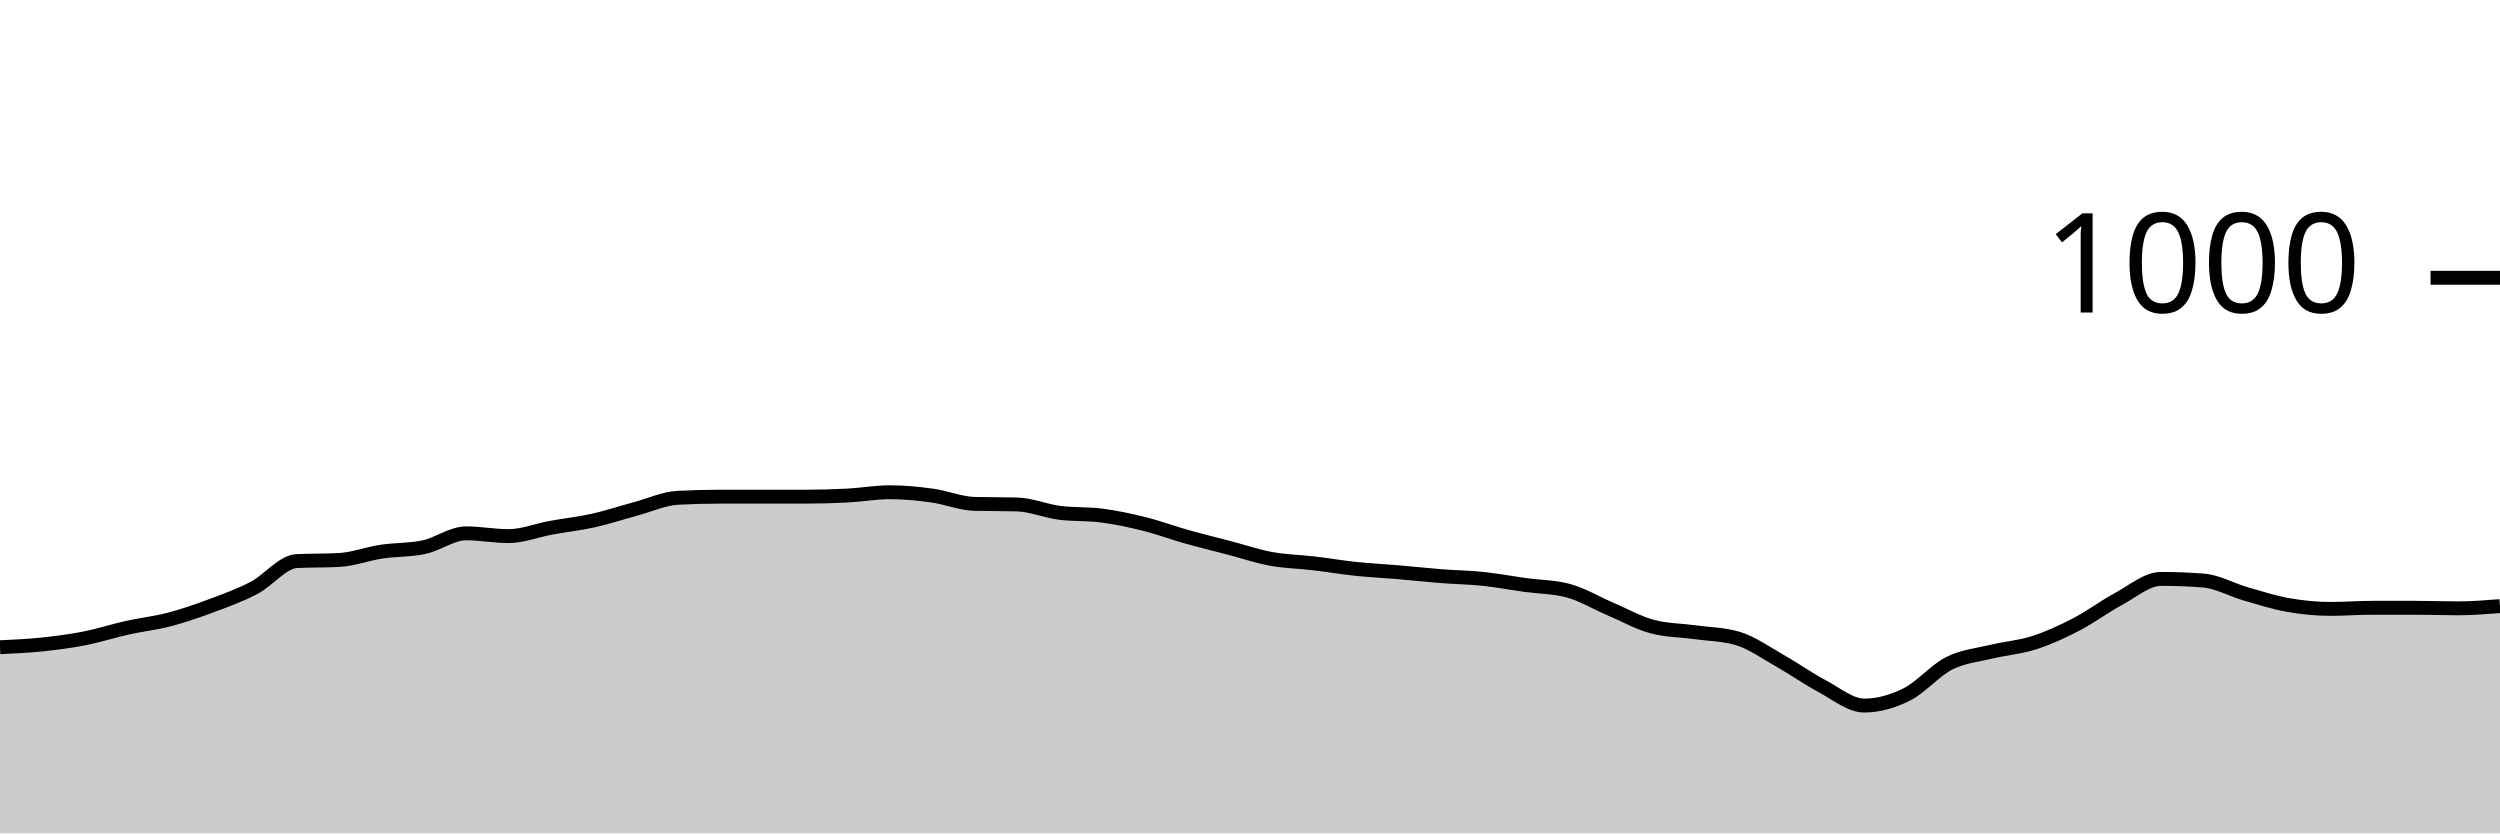
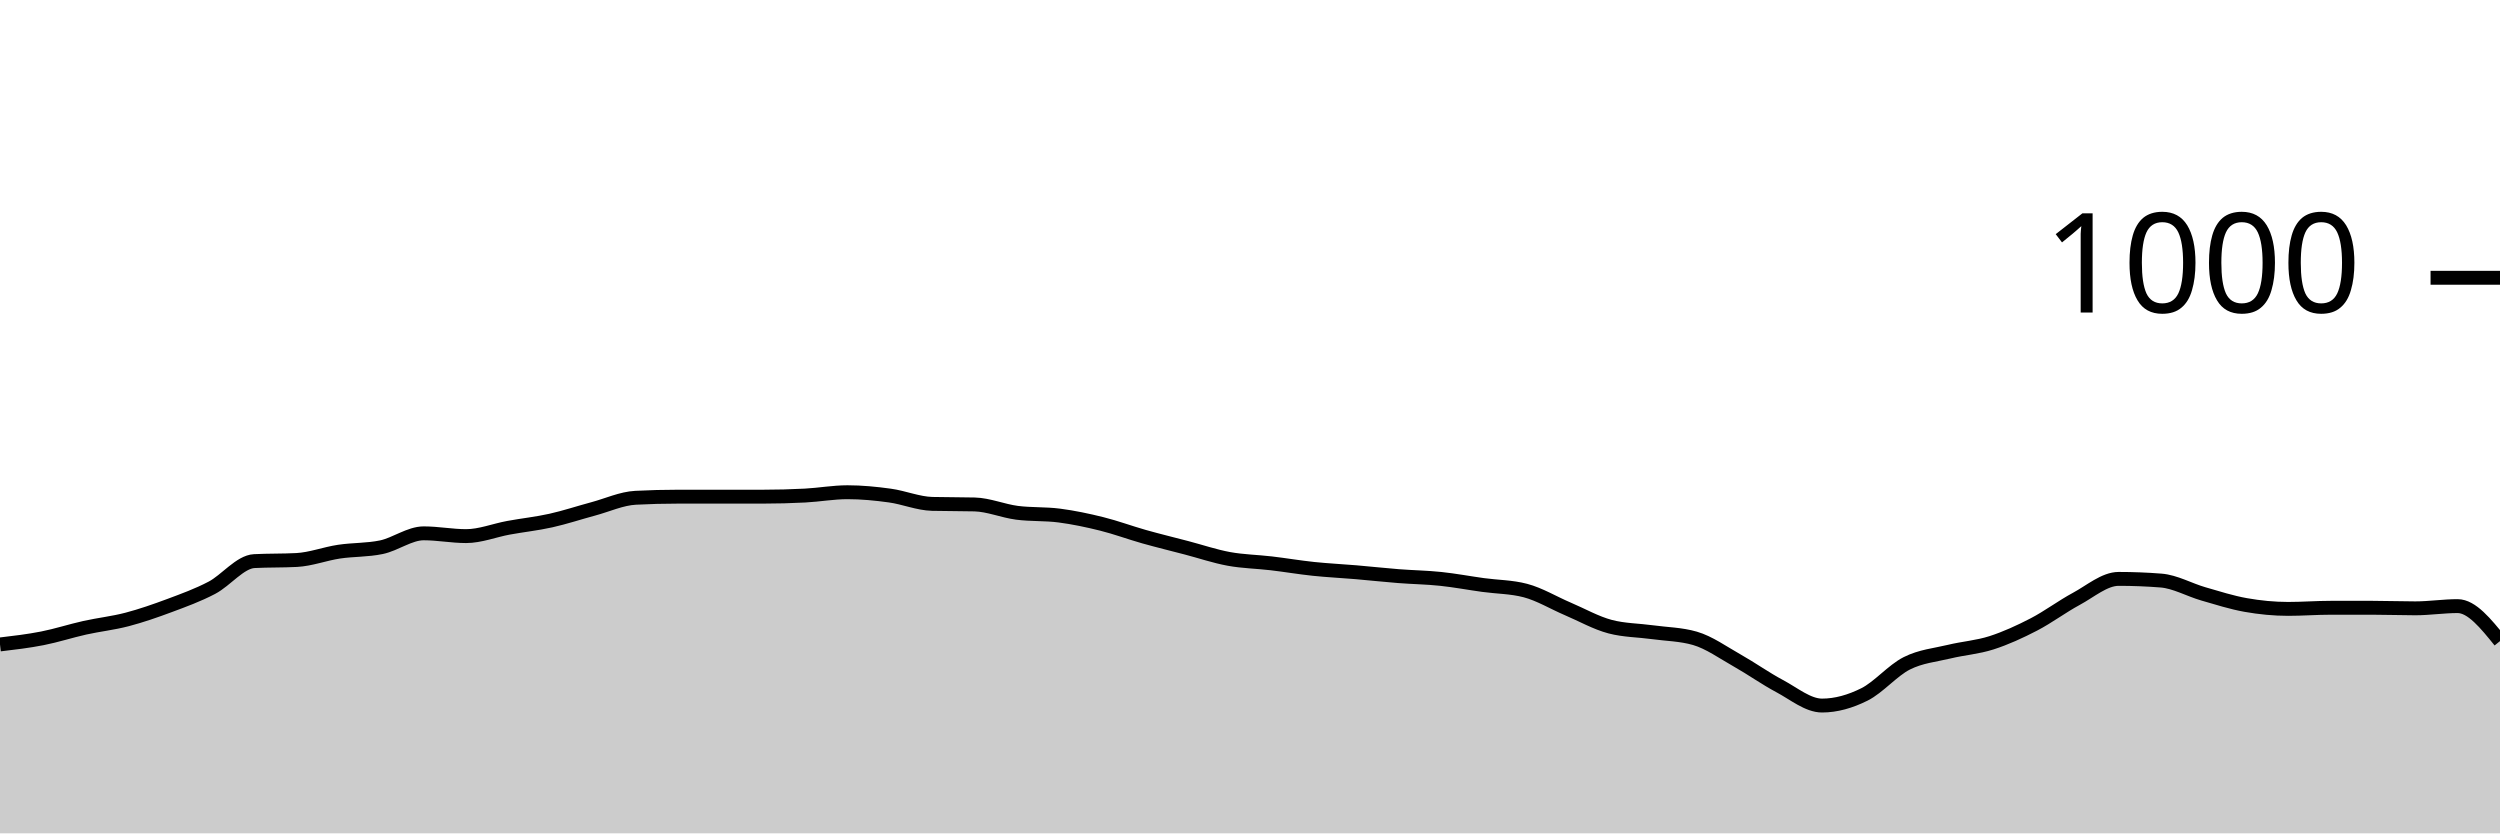
<svg xmlns="http://www.w3.org/2000/svg" viewBox="0 0 180 60">
  <g transform="translate(0,20)">
-     <path class="area" fill="rgba(0, 0, 0, 0.2)" d="M0,26.6C1.017,26.553,2.034,26.507,3.051,26.4C4.068,26.293,5.085,26.16,6.102,25.96C7.119,25.76,8.136,25.427,9.153,25.2C10.169,24.973,11.186,24.867,12.203,24.6C13.22,24.333,14.237,23.98,15.254,23.6C16.271,23.22,17.288,22.853,18.305,22.32C19.322,21.787,20.339,20.453,21.356,20.4C22.373,20.347,23.39,20.373,24.407,20.32C25.424,20.267,26.441,19.873,27.458,19.72C28.475,19.567,29.492,19.613,30.508,19.4C31.525,19.187,32.542,18.4,33.559,18.4C34.576,18.4,35.593,18.6,36.61,18.6C37.627,18.6,38.644,18.187,39.661,18C40.678,17.813,41.695,17.707,42.712,17.48C43.729,17.253,44.746,16.913,45.763,16.64C46.78,16.367,47.797,15.893,48.814,15.84C49.831,15.787,50.847,15.76,51.864,15.76C52.881,15.76,53.898,15.76,54.915,15.76C55.932,15.76,56.949,15.76,57.966,15.76C58.983,15.76,60,15.733,61.017,15.68C62.034,15.627,63.051,15.44,64.068,15.44C65.085,15.44,66.102,15.54,67.119,15.68C68.136,15.82,69.153,16.253,70.169,16.28C71.186,16.307,72.203,16.293,73.22,16.32C74.237,16.347,75.254,16.787,76.271,16.92C77.288,17.053,78.305,16.987,79.322,17.12C80.339,17.253,81.356,17.467,82.373,17.72C83.39,17.973,84.407,18.353,85.424,18.64C86.441,18.927,87.458,19.173,88.475,19.44C89.492,19.707,90.508,20.053,91.525,20.24C92.542,20.427,93.559,20.44,94.576,20.56C95.593,20.68,96.61,20.853,97.627,20.96C98.644,21.067,99.661,21.113,100.678,21.2C101.695,21.287,102.712,21.4,103.729,21.48C104.746,21.56,105.763,21.573,106.78,21.68C107.797,21.787,108.814,21.98,109.831,22.12C110.847,22.26,111.864,22.253,112.881,22.52C113.898,22.787,114.915,23.407,115.932,23.84C116.949,24.273,117.966,24.853,118.983,25.12C120,25.387,121.017,25.38,122.034,25.52C123.051,25.66,124.068,25.667,125.085,25.96C126.102,26.253,127.119,26.987,128.136,27.56C129.153,28.133,130.169,28.86,131.186,29.4C132.203,29.94,133.22,30.8,134.237,30.8C135.254,30.8,136.271,30.507,137.288,30C138.305,29.493,139.322,28.273,140.339,27.76C141.356,27.247,142.373,27.167,143.39,26.92C144.407,26.673,145.424,26.607,146.441,26.28C147.458,25.953,148.475,25.487,149.492,24.96C150.508,24.433,151.525,23.667,152.542,23.12C153.559,22.573,154.576,21.68,155.593,21.68C156.61,21.68,157.627,21.72,158.644,21.8C159.661,21.88,160.678,22.467,161.695,22.76C162.712,23.053,163.729,23.38,164.746,23.56C165.763,23.74,166.78,23.84,167.797,23.84C168.814,23.84,169.831,23.76,170.847,23.76C171.864,23.76,172.881,23.76,173.898,23.76C174.915,23.76,175.932,23.8,176.949,23.8C177.966,23.8,178.983,23.72,180,23.64L180,40C178.983,40,177.966,40,176.949,40C175.932,40,174.915,40,173.898,40C172.881,40,171.864,40,170.847,40C169.831,40,168.814,40,167.797,40C166.78,40,165.763,40,164.746,40C163.729,40,162.712,40,161.695,40C160.678,40,159.661,40,158.644,40C157.627,40,156.61,40,155.593,40C154.576,40,153.559,40,152.542,40C151.525,40,150.508,40,149.492,40C148.475,40,147.458,40,146.441,40C145.424,40,144.407,40,143.39,40C142.373,40,141.356,40,140.339,40C139.322,40,138.305,40,137.288,40C136.271,40,135.254,40,134.237,40C133.22,40,132.203,40,131.186,40C130.169,40,129.153,40,128.136,40C127.119,40,126.102,40,125.085,40C124.068,40,123.051,40,122.034,40C121.017,40,120,40,118.983,40C117.966,40,116.949,40,115.932,40C114.915,40,113.898,40,112.881,40C111.864,40,110.847,40,109.831,40C108.814,40,107.797,40,106.78,40C105.763,40,104.746,40,103.729,40C102.712,40,101.695,40,100.678,40C99.661,40,98.644,40,97.627,40C96.61,40,95.593,40,94.576,40C93.559,40,92.542,40,91.525,40C90.508,40,89.492,40,88.475,40C87.458,40,86.441,40,85.424,40C84.407,40,83.39,40,82.373,40C81.356,40,80.339,40,79.322,40C78.305,40,77.288,40,76.271,40C75.254,40,74.237,40,73.22,40C72.203,40,71.186,40,70.169,40C69.153,40,68.136,40,67.119,40C66.102,40,65.085,40,64.068,40C63.051,40,62.034,40,61.017,40C60,40,58.983,40,57.966,40C56.949,40,55.932,40,54.915,40C53.898,40,52.881,40,51.864,40C50.847,40,49.831,40,48.814,40C47.797,40,46.78,40,45.763,40C44.746,40,43.729,40,42.712,40C41.695,40,40.678,40,39.661,40C38.644,40,37.627,40,36.61,40C35.593,40,34.576,40,33.559,40C32.542,40,31.525,40,30.508,40C29.492,40,28.475,40,27.458,40C26.441,40,25.424,40,24.407,40C23.39,40,22.373,40,21.356,40C20.339,40,19.322,40,18.305,40C17.288,40,16.271,40,15.254,40C14.237,40,13.22,40,12.203,40C11.186,40,10.169,40,9.153,40C8.136,40,7.119,40,6.102,40C5.085,40,4.068,40,3.051,40C2.034,40,1.017,40,0,40Z" />
-     <path class="line" stroke="black" fill="none" d="M0,26.6C1.017,26.553,2.034,26.507,3.051,26.4C4.068,26.293,5.085,26.16,6.102,25.96C7.119,25.76,8.136,25.427,9.153,25.2C10.169,24.973,11.186,24.867,12.203,24.6C13.22,24.333,14.237,23.98,15.254,23.6C16.271,23.22,17.288,22.853,18.305,22.32C19.322,21.787,20.339,20.453,21.356,20.4C22.373,20.347,23.39,20.373,24.407,20.32C25.424,20.267,26.441,19.873,27.458,19.72C28.475,19.567,29.492,19.613,30.508,19.4C31.525,19.187,32.542,18.4,33.559,18.4C34.576,18.4,35.593,18.6,36.61,18.6C37.627,18.6,38.644,18.187,39.661,18C40.678,17.813,41.695,17.707,42.712,17.48C43.729,17.253,44.746,16.913,45.763,16.64C46.78,16.367,47.797,15.893,48.814,15.84C49.831,15.787,50.847,15.76,51.864,15.76C52.881,15.76,53.898,15.76,54.915,15.76C55.932,15.76,56.949,15.76,57.966,15.76C58.983,15.76,60,15.733,61.017,15.68C62.034,15.627,63.051,15.44,64.068,15.44C65.085,15.44,66.102,15.54,67.119,15.68C68.136,15.82,69.153,16.253,70.169,16.28C71.186,16.307,72.203,16.293,73.22,16.32C74.237,16.347,75.254,16.787,76.271,16.92C77.288,17.053,78.305,16.987,79.322,17.12C80.339,17.253,81.356,17.467,82.373,17.72C83.39,17.973,84.407,18.353,85.424,18.64C86.441,18.927,87.458,19.173,88.475,19.44C89.492,19.707,90.508,20.053,91.525,20.24C92.542,20.427,93.559,20.44,94.576,20.56C95.593,20.68,96.61,20.853,97.627,20.96C98.644,21.067,99.661,21.113,100.678,21.2C101.695,21.287,102.712,21.4,103.729,21.48C104.746,21.56,105.763,21.573,106.78,21.68C107.797,21.787,108.814,21.98,109.831,22.12C110.847,22.26,111.864,22.253,112.881,22.52C113.898,22.787,114.915,23.407,115.932,23.84C116.949,24.273,117.966,24.853,118.983,25.12C120,25.387,121.017,25.38,122.034,25.52C123.051,25.66,124.068,25.667,125.085,25.96C126.102,26.253,127.119,26.987,128.136,27.56C129.153,28.133,130.169,28.86,131.186,29.4C132.203,29.94,133.22,30.8,134.237,30.8C135.254,30.8,136.271,30.507,137.288,30C138.305,29.493,139.322,28.273,140.339,27.76C141.356,27.247,142.373,27.167,143.39,26.92C144.407,26.673,145.424,26.607,146.441,26.28C147.458,25.953,148.475,25.487,149.492,24.96C150.508,24.433,151.525,23.667,152.542,23.12C153.559,22.573,154.576,21.68,155.593,21.68C156.61,21.68,157.627,21.72,158.644,21.8C159.661,21.88,160.678,22.467,161.695,22.76C162.712,23.053,163.729,23.38,164.746,23.56C165.763,23.74,166.78,23.84,167.797,23.84C168.814,23.84,169.831,23.76,170.847,23.76C171.864,23.76,172.881,23.76,173.898,23.76C174.915,23.76,175.932,23.8,176.949,23.8C177.966,23.8,178.983,23.72,180,23.64" />
+     <path class="area" fill="rgba(0, 0, 0, 0.2)" d="M0,26.4C1.017,26.28,2.034,26.16,3.051,25.96C4.068,25.76,5.085,25.427,6.102,25.2C7.119,24.973,8.136,24.867,9.153,24.6C10.169,24.333,11.186,23.98,12.203,23.6C13.22,23.22,14.237,22.853,15.254,22.32C16.271,21.787,17.288,20.453,18.305,20.4C19.322,20.347,20.339,20.373,21.356,20.32C22.373,20.267,23.39,19.873,24.407,19.72C25.424,19.567,26.441,19.613,27.458,19.4C28.475,19.187,29.492,18.4,30.508,18.4C31.525,18.4,32.542,18.6,33.559,18.6C34.576,18.6,35.593,18.187,36.61,18C37.627,17.813,38.644,17.707,39.661,17.48C40.678,17.253,41.695,16.913,42.712,16.64C43.729,16.367,44.746,15.893,45.763,15.84C46.78,15.787,47.797,15.76,48.814,15.76C49.831,15.76,50.847,15.76,51.864,15.76C52.881,15.76,53.898,15.76,54.915,15.76C55.932,15.76,56.949,15.733,57.966,15.68C58.983,15.627,60,15.44,61.017,15.44C62.034,15.44,63.051,15.54,64.068,15.68C65.085,15.82,66.102,16.253,67.119,16.28C68.136,16.307,69.153,16.293,70.169,16.32C71.186,16.347,72.203,16.787,73.22,16.92C74.237,17.053,75.254,16.987,76.271,17.12C77.288,17.253,78.305,17.467,79.322,17.72C80.339,17.973,81.356,18.353,82.373,18.64C83.39,18.927,84.407,19.173,85.424,19.44C86.441,19.707,87.458,20.053,88.475,20.24C89.492,20.427,90.508,20.44,91.525,20.56C92.542,20.68,93.559,20.853,94.576,20.96C95.593,21.067,96.61,21.113,97.627,21.2C98.644,21.287,99.661,21.4,100.678,21.48C101.695,21.56,102.712,21.573,103.729,21.68C104.746,21.787,105.763,21.98,106.78,22.12C107.797,22.26,108.814,22.253,109.831,22.52C110.847,22.787,111.864,23.407,112.881,23.84C113.898,24.273,114.915,24.853,115.932,25.12C116.949,25.387,117.966,25.38,118.983,25.52C120,25.66,121.017,25.667,122.034,25.96C123.051,26.253,124.068,26.987,125.085,27.56C126.102,28.133,127.119,28.86,128.136,29.4C129.153,29.94,130.169,30.8,131.186,30.8C132.203,30.8,133.22,30.507,134.237,30C135.254,29.493,136.271,28.273,137.288,27.76C138.305,27.247,139.322,27.167,140.339,26.92C141.356,26.673,142.373,26.607,143.39,26.28C144.407,25.953,145.424,25.487,146.441,24.96C147.458,24.433,148.475,23.667,149.492,23.12C150.508,22.573,151.525,21.68,152.542,21.68C153.559,21.68,154.576,21.72,155.593,21.8C156.61,21.88,157.627,22.467,158.644,22.76C159.661,23.053,160.678,23.38,161.695,23.56C162.712,23.74,163.729,23.84,164.746,23.84C165.763,23.84,166.78,23.76,167.797,23.76C168.814,23.76,169.831,23.76,170.847,23.76C171.864,23.76,172.881,23.8,173.898,23.8C174.915,23.8,175.932,23.64,176.949,23.64C177.966,23.64,178.983,24.9,180,26.16L180,40C178.983,40,177.966,40,176.949,40C175.932,40,174.915,40,173.898,40C172.881,40,171.864,40,170.847,40C169.831,40,168.814,40,167.797,40C166.78,40,165.763,40,164.746,40C163.729,40,162.712,40,161.695,40C160.678,40,159.661,40,158.644,40C157.627,40,156.61,40,155.593,40C154.576,40,153.559,40,152.542,40C151.525,40,150.508,40,149.492,40C148.475,40,147.458,40,146.441,40C145.424,40,144.407,40,143.39,40C142.373,40,141.356,40,140.339,40C139.322,40,138.305,40,137.288,40C136.271,40,135.254,40,134.237,40C133.22,40,132.203,40,131.186,40C130.169,40,129.153,40,128.136,40C127.119,40,126.102,40,125.085,40C124.068,40,123.051,40,122.034,40C121.017,40,120,40,118.983,40C117.966,40,116.949,40,115.932,40C114.915,40,113.898,40,112.881,40C111.864,40,110.847,40,109.831,40C108.814,40,107.797,40,106.78,40C105.763,40,104.746,40,103.729,40C102.712,40,101.695,40,100.678,40C99.661,40,98.644,40,97.627,40C96.61,40,95.593,40,94.576,40C93.559,40,92.542,40,91.525,40C90.508,40,89.492,40,88.475,40C87.458,40,86.441,40,85.424,40C84.407,40,83.39,40,82.373,40C81.356,40,80.339,40,79.322,40C78.305,40,77.288,40,76.271,40C75.254,40,74.237,40,73.22,40C72.203,40,71.186,40,70.169,40C69.153,40,68.136,40,67.119,40C66.102,40,65.085,40,64.068,40C63.051,40,62.034,40,61.017,40C60,40,58.983,40,57.966,40C56.949,40,55.932,40,54.915,40C53.898,40,52.881,40,51.864,40C50.847,40,49.831,40,48.814,40C47.797,40,46.78,40,45.763,40C44.746,40,43.729,40,42.712,40C41.695,40,40.678,40,39.661,40C38.644,40,37.627,40,36.61,40C35.593,40,34.576,40,33.559,40C32.542,40,31.525,40,30.508,40C29.492,40,28.475,40,27.458,40C26.441,40,25.424,40,24.407,40C23.39,40,22.373,40,21.356,40C20.339,40,19.322,40,18.305,40C17.288,40,16.271,40,15.254,40C14.237,40,13.22,40,12.203,40C11.186,40,10.169,40,9.153,40C8.136,40,7.119,40,6.102,40C5.085,40,4.068,40,3.051,40C2.034,40,1.017,40,0,40Z" />
+     <path class="line" stroke="black" fill="none" d="M0,26.4C1.017,26.28,2.034,26.16,3.051,25.96C4.068,25.76,5.085,25.427,6.102,25.2C7.119,24.973,8.136,24.867,9.153,24.6C10.169,24.333,11.186,23.98,12.203,23.6C13.22,23.22,14.237,22.853,15.254,22.32C16.271,21.787,17.288,20.453,18.305,20.4C19.322,20.347,20.339,20.373,21.356,20.32C22.373,20.267,23.39,19.873,24.407,19.72C25.424,19.567,26.441,19.613,27.458,19.4C28.475,19.187,29.492,18.4,30.508,18.4C31.525,18.4,32.542,18.6,33.559,18.6C34.576,18.6,35.593,18.187,36.61,18C37.627,17.813,38.644,17.707,39.661,17.48C40.678,17.253,41.695,16.913,42.712,16.64C43.729,16.367,44.746,15.893,45.763,15.84C46.78,15.787,47.797,15.76,48.814,15.76C49.831,15.76,50.847,15.76,51.864,15.76C52.881,15.76,53.898,15.76,54.915,15.76C55.932,15.76,56.949,15.733,57.966,15.68C58.983,15.627,60,15.44,61.017,15.44C62.034,15.44,63.051,15.54,64.068,15.68C65.085,15.82,66.102,16.253,67.119,16.28C68.136,16.307,69.153,16.293,70.169,16.32C71.186,16.347,72.203,16.787,73.22,16.92C74.237,17.053,75.254,16.987,76.271,17.12C77.288,17.253,78.305,17.467,79.322,17.72C80.339,17.973,81.356,18.353,82.373,18.64C83.39,18.927,84.407,19.173,85.424,19.44C86.441,19.707,87.458,20.053,88.475,20.24C89.492,20.427,90.508,20.44,91.525,20.56C92.542,20.68,93.559,20.853,94.576,20.96C95.593,21.067,96.61,21.113,97.627,21.2C98.644,21.287,99.661,21.4,100.678,21.48C101.695,21.56,102.712,21.573,103.729,21.68C104.746,21.787,105.763,21.98,106.78,22.12C107.797,22.26,108.814,22.253,109.831,22.52C110.847,22.787,111.864,23.407,112.881,23.84C113.898,24.273,114.915,24.853,115.932,25.12C116.949,25.387,117.966,25.38,118.983,25.52C120,25.66,121.017,25.667,122.034,25.96C123.051,26.253,124.068,26.987,125.085,27.56C126.102,28.133,127.119,28.86,128.136,29.4C129.153,29.94,130.169,30.8,131.186,30.8C132.203,30.8,133.22,30.507,134.237,30C135.254,29.493,136.271,28.273,137.288,27.76C138.305,27.247,139.322,27.167,140.339,26.92C141.356,26.673,142.373,26.607,143.39,26.28C144.407,25.953,145.424,25.487,146.441,24.96C147.458,24.433,148.475,23.667,149.492,23.12C150.508,22.573,151.525,21.68,152.542,21.68C153.559,21.68,154.576,21.72,155.593,21.8C156.61,21.88,157.627,22.467,158.644,22.76C159.661,23.053,160.678,23.38,161.695,23.56C162.712,23.74,163.729,23.84,164.746,23.84C165.763,23.84,166.78,23.76,167.797,23.76C168.814,23.76,169.831,23.76,170.847,23.76C171.864,23.76,172.881,23.8,173.898,23.8C174.915,23.8,175.932,23.64,176.949,23.64C177.966,23.64,178.983,24.9,180,26.16" />
    <path class="axis-ceiling" stroke-width="1" stroke="black" fill="none" d="M175,0L180,0" />
    <text class="axis-ceiling-label" font-family="sans-serif" text-anchor="end" font-size="10px" x="170" y="2.5">1000</text>
  </g>
</svg>
